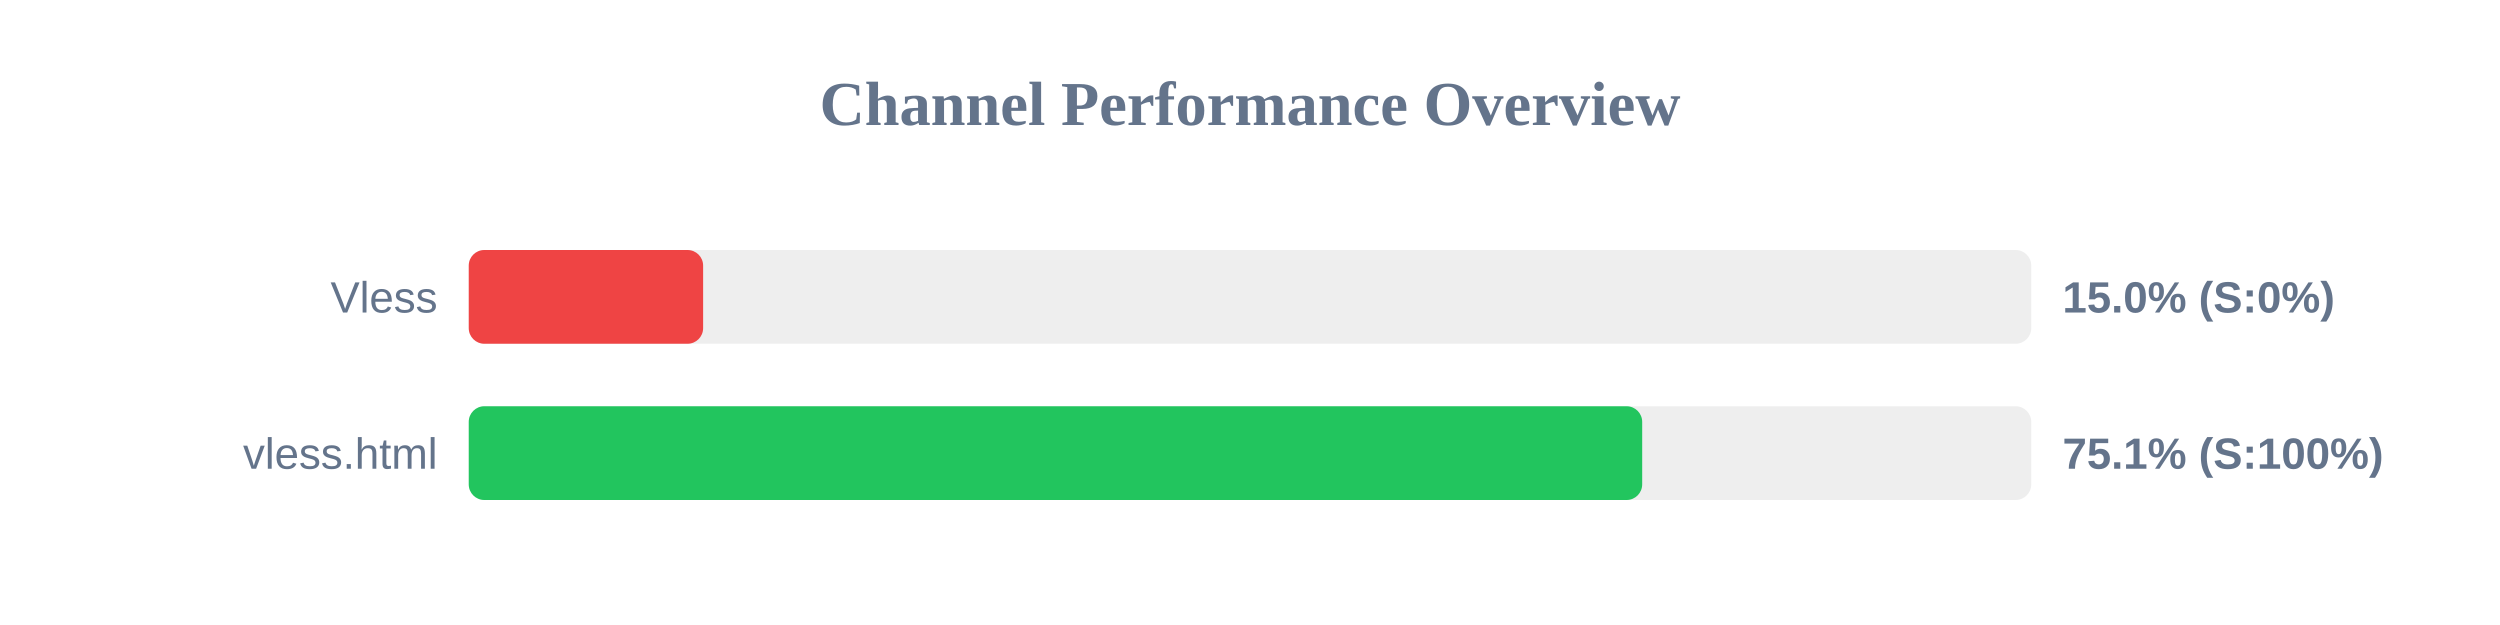
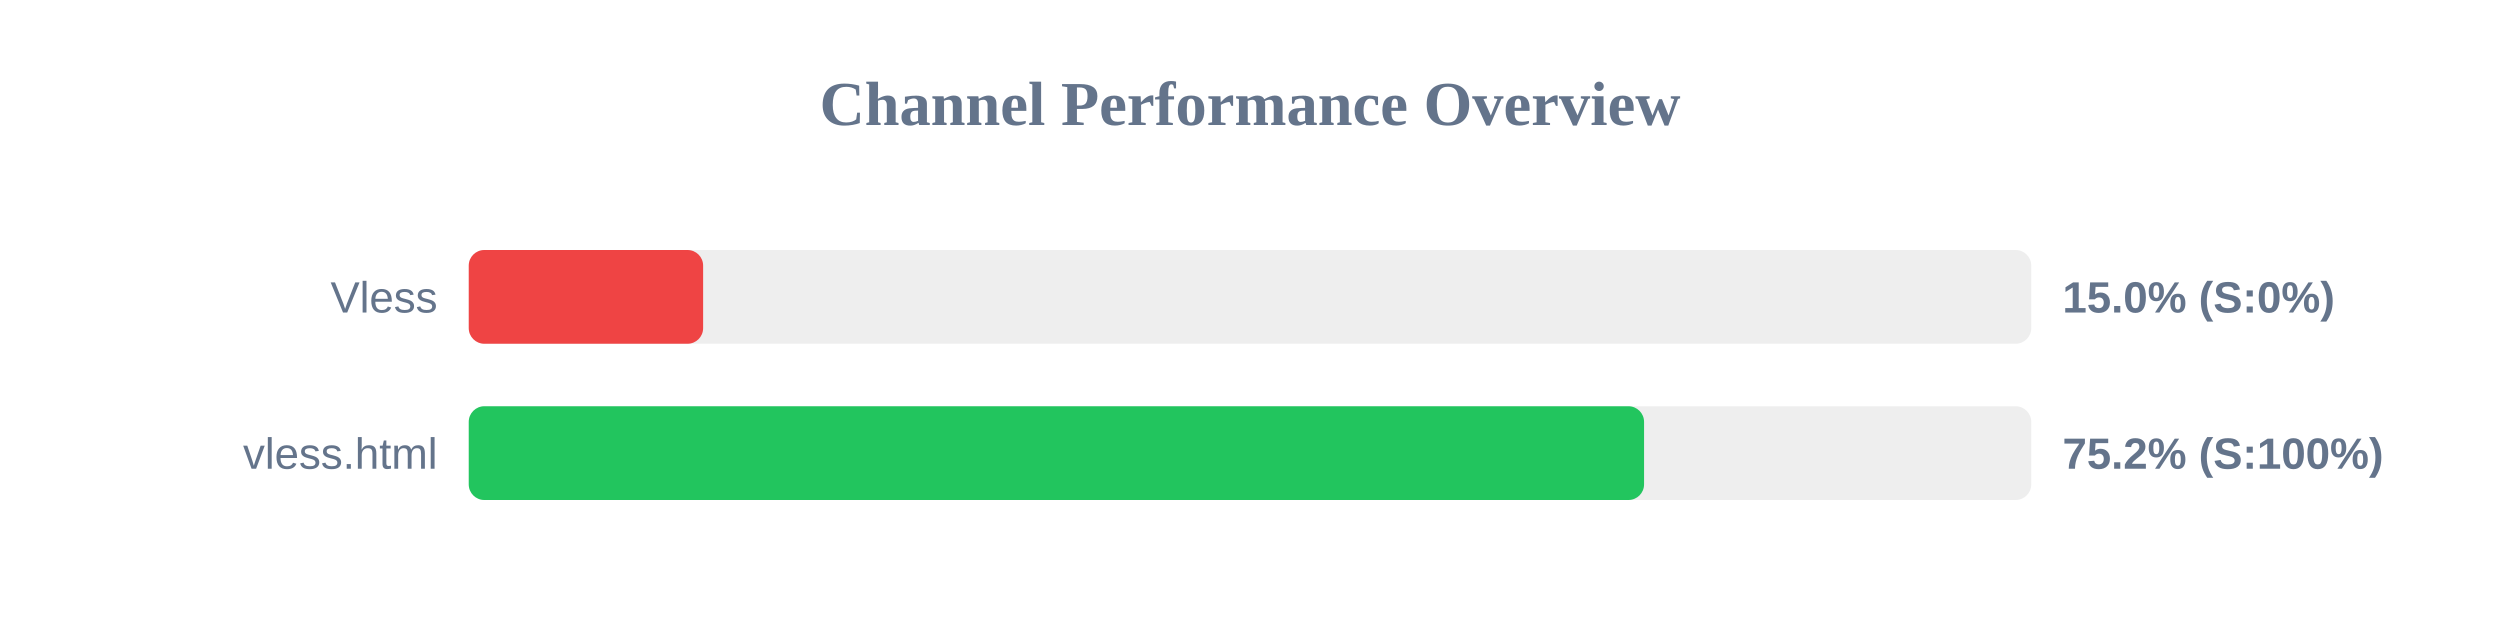
<svg xmlns="http://www.w3.org/2000/svg" width="800" height="200" version="1.1">
  <style>
        .row { font: 14px Arial; fill: #64748b; }
        .score { font: bold 14px Arial; fill: #64748b; }
    </style>
  <text x="400" y="40" text-anchor="middle" font-size="20px" font-weight="bold" fill="#64748b">Channel Performance Overview</text>
  <rect x="150" y="80" width="500" height="30" fill="#eee" rx="5" />
  <rect x="150" y="80" width="75.0" height="30" fill="#ef4444" rx="5" />
  <text x="140" y="100" text-anchor="end" class="row">Vless</text>
  <text x="660" y="100" text-anchor="start" class="score">15.0% (S:0%)</text>
  <rect x="150" y="130" width="500" height="30" fill="#eee" rx="5" />
-   <rect x="150" y="130" width="375.5" height="30" fill="#22c55e" rx="5" />
+   <rect x="150" y="130" width="376.1" height="30" fill="#22c55e" rx="5" />
  <text x="140" y="150" text-anchor="end" class="row">vless.html</text>
-   <text x="660" y="150" text-anchor="start" class="score">75.1% (S:100%)</text>
+   <text x="660" y="150" text-anchor="start" class="score">75.2% (S:100%)</text>
</svg>
